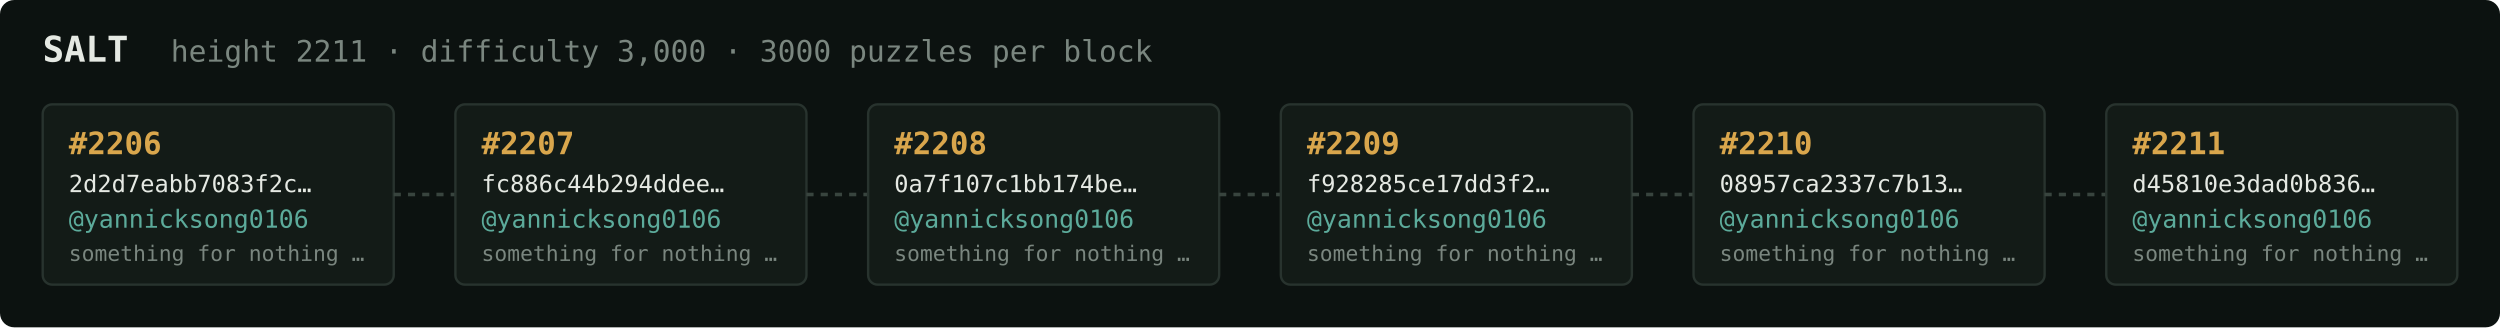
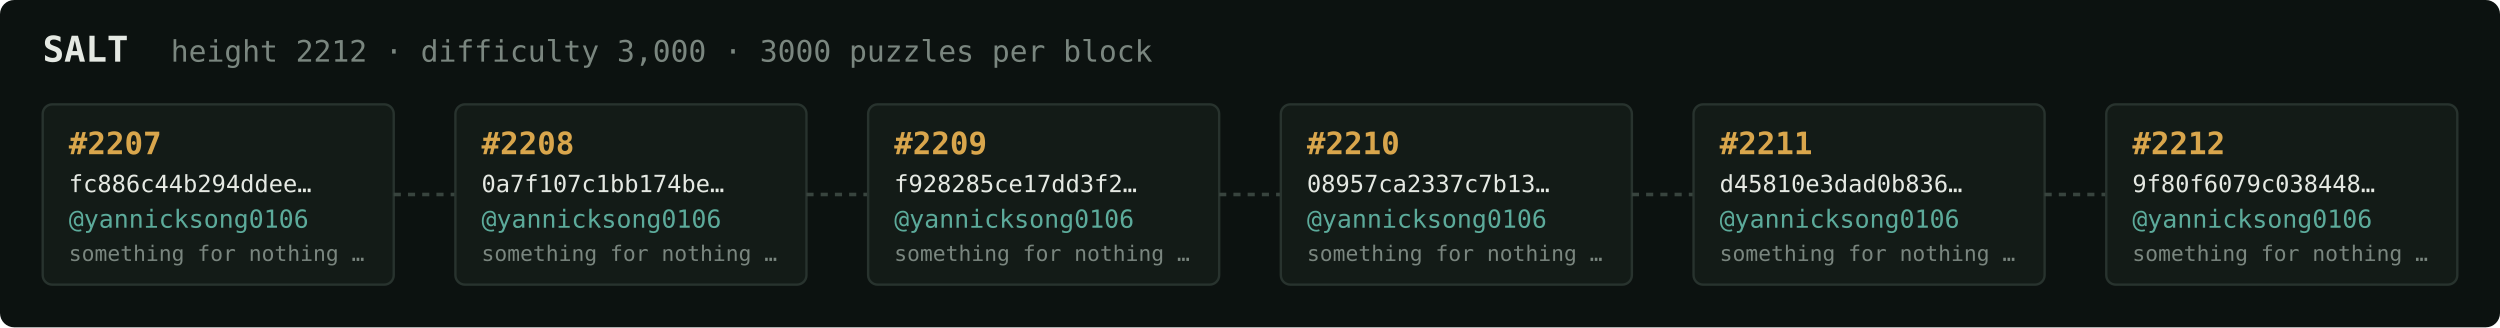
<svg xmlns="http://www.w3.org/2000/svg" width="1054" height="138" viewBox="0 0 1054 138" font-family="ui-monospace,SFMono-Regular,Menlo,monospace">
  <rect fill="#0c1210" width="1054" height="138" rx="6" />
  <text x="18" y="26" fill="#e5e9e3" font-size="15" font-weight="700">SALT</text>
-   <text x="72" y="26" fill="#7a867f" font-size="12.5">height 2211 · difficulty 3,000 · 3000 puzzles per block</text>
+   <text x="72" y="26" fill="#7a867f" font-size="12.5">height 2212 · difficulty 3,000 · 3000 puzzles per block</text>
  <rect x="18" y="44" width="148" height="76" rx="4" fill="#131b17" stroke="#28332e" stroke-width="1" />
-   <text x="29" y="65" fill="#d9a64c" font-size="13" font-weight="700">#2206</text>
-   <text x="29" y="81" fill="#e5e9e3" font-size="10">2d2d7eabb7083f2c…</text>
+   <text x="29" y="65" fill="#d9a64c" font-size="13" font-weight="700">#2207</text>
+   <text x="29" y="81" fill="#e5e9e3" font-size="10">fc886c44b294ddee…</text>
  <text x="29" y="96" fill="#5cab9b" font-size="10.5">@yannicksong0106</text>
  <text x="29" y="110" fill="#7a867f" font-size="9">something for nothing …</text>
  <line x1="166" y1="82.0" x2="192" y2="82.0" stroke="#38443e" stroke-width="1.5" stroke-dasharray="3 3" />
  <rect x="192" y="44" width="148" height="76" rx="4" fill="#131b17" stroke="#28332e" stroke-width="1" />
-   <text x="203" y="65" fill="#d9a64c" font-size="13" font-weight="700">#2207</text>
-   <text x="203" y="81" fill="#e5e9e3" font-size="10">fc886c44b294ddee…</text>
+   <text x="203" y="65" fill="#d9a64c" font-size="13" font-weight="700">#2208</text>
+   <text x="203" y="81" fill="#e5e9e3" font-size="10">0a7f107c1bb174be…</text>
  <text x="203" y="96" fill="#5cab9b" font-size="10.5">@yannicksong0106</text>
  <text x="203" y="110" fill="#7a867f" font-size="9">something for nothing …</text>
  <line x1="340" y1="82.0" x2="366" y2="82.0" stroke="#38443e" stroke-width="1.5" stroke-dasharray="3 3" />
  <rect x="366" y="44" width="148" height="76" rx="4" fill="#131b17" stroke="#28332e" stroke-width="1" />
-   <text x="377" y="65" fill="#d9a64c" font-size="13" font-weight="700">#2208</text>
-   <text x="377" y="81" fill="#e5e9e3" font-size="10">0a7f107c1bb174be…</text>
+   <text x="377" y="65" fill="#d9a64c" font-size="13" font-weight="700">#2209</text>
+   <text x="377" y="81" fill="#e5e9e3" font-size="10">f928285ce17dd3f2…</text>
  <text x="377" y="96" fill="#5cab9b" font-size="10.5">@yannicksong0106</text>
  <text x="377" y="110" fill="#7a867f" font-size="9">something for nothing …</text>
  <line x1="514" y1="82.0" x2="540" y2="82.0" stroke="#38443e" stroke-width="1.5" stroke-dasharray="3 3" />
  <rect x="540" y="44" width="148" height="76" rx="4" fill="#131b17" stroke="#28332e" stroke-width="1" />
-   <text x="551" y="65" fill="#d9a64c" font-size="13" font-weight="700">#2209</text>
-   <text x="551" y="81" fill="#e5e9e3" font-size="10">f928285ce17dd3f2…</text>
+   <text x="551" y="65" fill="#d9a64c" font-size="13" font-weight="700">#2210</text>
+   <text x="551" y="81" fill="#e5e9e3" font-size="10">08957ca2337c7b13…</text>
  <text x="551" y="96" fill="#5cab9b" font-size="10.5">@yannicksong0106</text>
  <text x="551" y="110" fill="#7a867f" font-size="9">something for nothing …</text>
  <line x1="688" y1="82.0" x2="714" y2="82.0" stroke="#38443e" stroke-width="1.5" stroke-dasharray="3 3" />
  <rect x="714" y="44" width="148" height="76" rx="4" fill="#131b17" stroke="#28332e" stroke-width="1" />
-   <text x="725" y="65" fill="#d9a64c" font-size="13" font-weight="700">#2210</text>
-   <text x="725" y="81" fill="#e5e9e3" font-size="10">08957ca2337c7b13…</text>
+   <text x="725" y="65" fill="#d9a64c" font-size="13" font-weight="700">#2211</text>
+   <text x="725" y="81" fill="#e5e9e3" font-size="10">d45810e3dad0b836…</text>
  <text x="725" y="96" fill="#5cab9b" font-size="10.5">@yannicksong0106</text>
  <text x="725" y="110" fill="#7a867f" font-size="9">something for nothing …</text>
  <line x1="862" y1="82.0" x2="888" y2="82.0" stroke="#38443e" stroke-width="1.5" stroke-dasharray="3 3" />
  <rect x="888" y="44" width="148" height="76" rx="4" fill="#131b17" stroke="#28332e" stroke-width="1" />
-   <text x="899" y="65" fill="#d9a64c" font-size="13" font-weight="700">#2211</text>
-   <text x="899" y="81" fill="#e5e9e3" font-size="10">d45810e3dad0b836…</text>
+   <text x="899" y="65" fill="#d9a64c" font-size="13" font-weight="700">#2212</text>
+   <text x="899" y="81" fill="#e5e9e3" font-size="10">9f80f6079c038448…</text>
  <text x="899" y="96" fill="#5cab9b" font-size="10.5">@yannicksong0106</text>
  <text x="899" y="110" fill="#7a867f" font-size="9">something for nothing …</text>
</svg>
